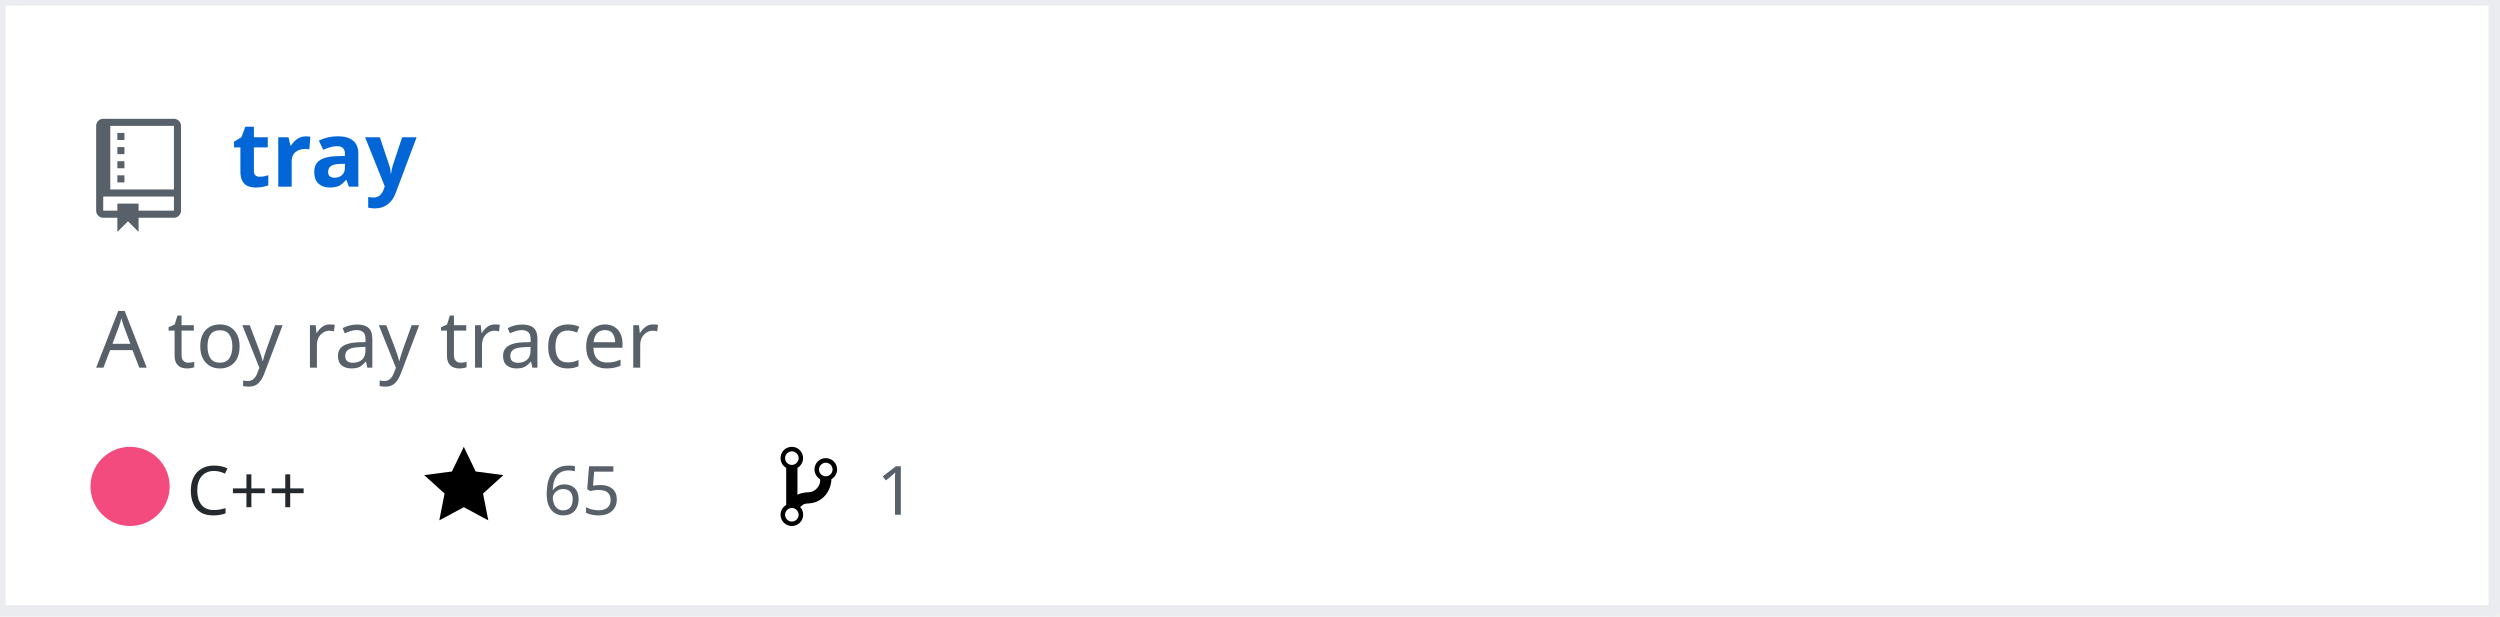
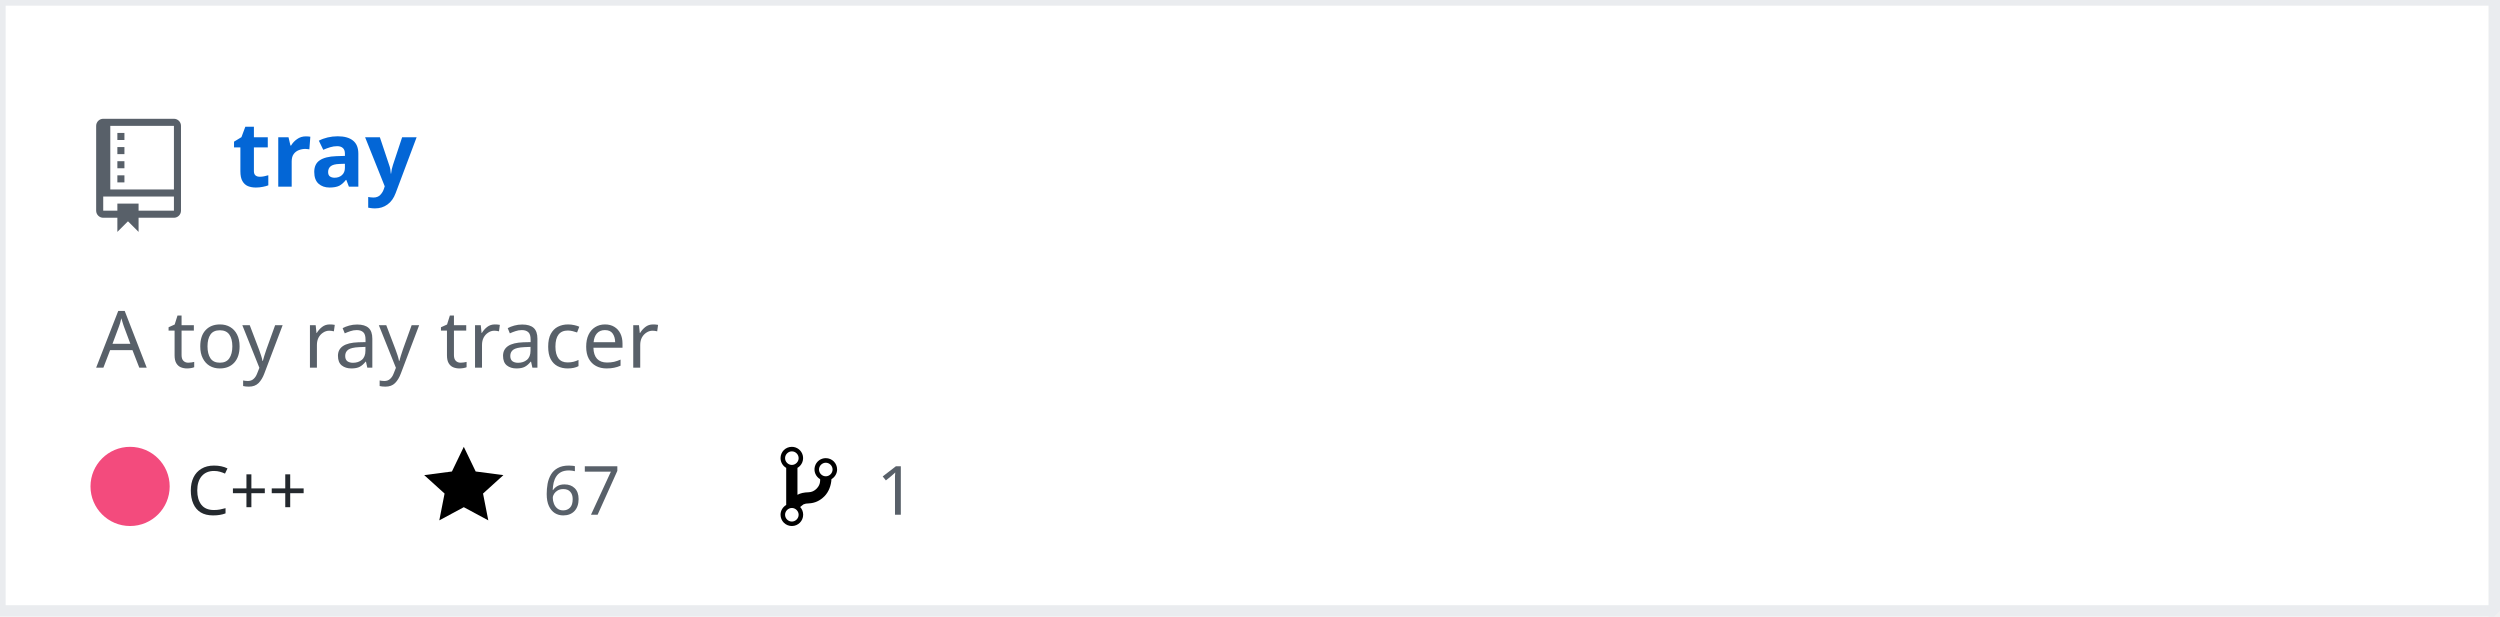
<svg xmlns="http://www.w3.org/2000/svg" width="442" height="109" version="1.2" baseProfile="tiny" data-reactroot="">
  <defs />
  <g fill="none" stroke="black" stroke-width="1" fill-rule="evenodd" stroke-linecap="square" stroke-linejoin="bevel">
    <g fill="#ffffff" fill-opacity="1" stroke="none" transform="matrix(1,0,0,1,0,0)">
      <rect x="0" y="0" width="440" height="109" />
    </g>
    <rect x="0" y="0" width="441" height="108" stroke="#eaecef" stroke-width="2" />
    <g fill="#586069" fill-opacity="1" stroke="none" transform="matrix(1.25,0,0,1.25,17,21)">
      <path vector-effect="none" fill-rule="evenodd" d="M4,9 L3,9 L3,8 L4,8 L4,9 M4,6 L3,6 L3,7 L4,7 L4,6 M4,4 L3,4 L3,5 L4,5 L4,4 M4,2 L3,2 L3,3 L4,3 L4,2 M12,1 L12,13 C12,13.55 11.55,14 11,14 L6,14 L6,16 L4.5,14.5 L3,16 L3,14 L1,14 C0.45,14 0,13.55 0,13 L0,1 C0,0.45 0.45,0 1,0 L11,0 C11.55,0 12,0.45 12,1 M11,11 L1,11 L1,13 L3,13 L3,12 L6,12 L6,13 L11,13 L11,11 M11,1 L2,1 L2,10 L11,10 L11,1" />
    </g>
    <g fill="#0366d6" fill-opacity="1" stroke="#0366d6" stroke-opacity="1" stroke-width="1" stroke-linecap="square" stroke-linejoin="bevel" transform="matrix(1,0,0,1,0,0)">
      <a target="" href="https://github.com/Twinklebear/tray">
        <text fill="#0366d6" fill-opacity="1" stroke="none" xml:space="preserve" x="41" y="33" font-family="sans-serif" font-size="16" font-weight="630" font-style="normal">tray</text>
      </a>
    </g>
    <g fill="#586069" fill-opacity="1" stroke="#586069" stroke-opacity="1" stroke-width="1" stroke-linecap="square" stroke-linejoin="bevel" transform="matrix(1,0,0,1,0,0)">
      <text fill="#586069" fill-opacity="1" stroke="none" xml:space="preserve" x="17" y="65" font-family="sans-serif" font-size="14" font-weight="400" font-style="normal">A toy ray tracer </text>
    </g>
    <g fill="#24292e" fill-opacity="1" stroke="#24292e" stroke-opacity="1" stroke-width="1" stroke-linecap="square" stroke-linejoin="bevel" transform="matrix(1,0,0,1,0,0)">
      <text fill="#24292e" fill-opacity="1" stroke="none" xml:space="preserve" x="33" y="91" font-family="sans-serif" font-size="12" font-weight="400" font-style="normal">C++</text>
    </g>
    <g fill="#000000" fill-opacity="1" stroke="none" transform="matrix(1,0,0,1,75,78)">
      <a target="" href="https://github.com/Twinklebear/tray/stargazers">
        <path vector-effect="none" fill-rule="evenodd" d="M14,6 L9.1,5.36 L7,1 L4.9,5.36 L0,6 L3.6,9.26 L2.67,14 L7,11.67 L11.33,14 L10.4,9.26 L14,6" />
      </a>
    </g>
    <g fill="#586069" fill-opacity="1" stroke="#586069" stroke-opacity="1" stroke-width="1" stroke-linecap="square" stroke-linejoin="bevel" transform="matrix(1,0,0,1,0,0)">
      <a target="" href="https://github.com/Twinklebear/tray/stargazers">
-         <text fill="#586069" fill-opacity="1" stroke="none" xml:space="preserve" x="96" y="91" font-family="sans-serif" font-size="12" font-weight="400" font-style="normal">65</text>
+         <text fill="#586069" fill-opacity="1" stroke="none" xml:space="preserve" x="96" y="91" font-family="sans-serif" font-size="12" font-weight="400" font-style="normal">67</text>
      </a>
    </g>
    <g fill="#000000" fill-opacity="1" stroke="none" transform="matrix(1,0,0,1,138,78)">
      <a target="" href="https://github.com/Twinklebear/tray/network/members">
        <path vector-effect="none" fill-rule="evenodd" d="M10,5 C10,3.89 9.11,3 8,3 C7.097,2.998 6.305,3.603 6.07,4.476 C5.836,5.348 6.217,6.269 7,6.72 L7,7.02 C6.98,7.54 6.77,8 6.37,8.4 C5.97,8.8 5.51,9.01 4.99,9.03 C4.16,9.05 3.51,9.19 2.99,9.48 L2.99,4.72 C3.773,4.269 4.154,3.348 3.92,2.476 C3.685,1.603 2.893,0.998 1.99,1 C0.88,1 0,1.89 0,3 C0.004,3.71 0.385,4.365 1,4.72 L1,11.28 C0.41,11.63 0,12.27 0,13 C0,14.11 0.89,15 2,15 C3.11,15 4,14.11 4,13 C4,12.47 3.8,12 3.47,11.64 C3.56,11.58 3.95,11.23 4.06,11.17 C4.31,11.06 4.62,11 5,11 C6.05,10.95 6.95,10.55 7.75,9.75 C8.55,8.95 8.95,7.77 9,6.73 L8.98,6.73 C9.59,6.37 10,5.73 10,5 M2,1.8 C2.66,1.8 3.2,2.35 3.2,3 C3.2,3.65 2.65,4.2 2,4.2 C1.35,4.2 0.8,3.65 0.8,3 C0.8,2.35 1.35,1.8 2,1.8 M2,14.21 C1.34,14.21 0.8,13.66 0.8,13.01 C0.8,12.36 1.35,11.81 2,11.81 C2.65,11.81 3.2,12.36 3.2,13.01 C3.2,13.66 2.65,14.21 2,14.21 M8,6.21 C7.34,6.21 6.8,5.66 6.8,5.01 C6.8,4.36 7.35,3.81 8,3.81 C8.65,3.81 9.2,4.36 9.2,5.01 C9.2,5.66 8.65,6.21 8,6.21 " />
      </a>
    </g>
    <g fill="#586069" fill-opacity="1" stroke="#586069" stroke-opacity="1" stroke-width="1" stroke-linecap="square" stroke-linejoin="bevel" transform="matrix(1,0,0,1,0,0)">
      <a target="" href="https://github.com/Twinklebear/tray/network/members">
        <text fill="" fill-opacity="1" stroke="none" xml:space="preserve" x="155" y="91" font-family="sans-serif" font-size="12" font-weight="400" font-style="normal">1</text>
      </a>
    </g>
    <circle cx="23" cy="86" r="7" stroke="none" fill="#f34b7d" />
  </g>
</svg>
